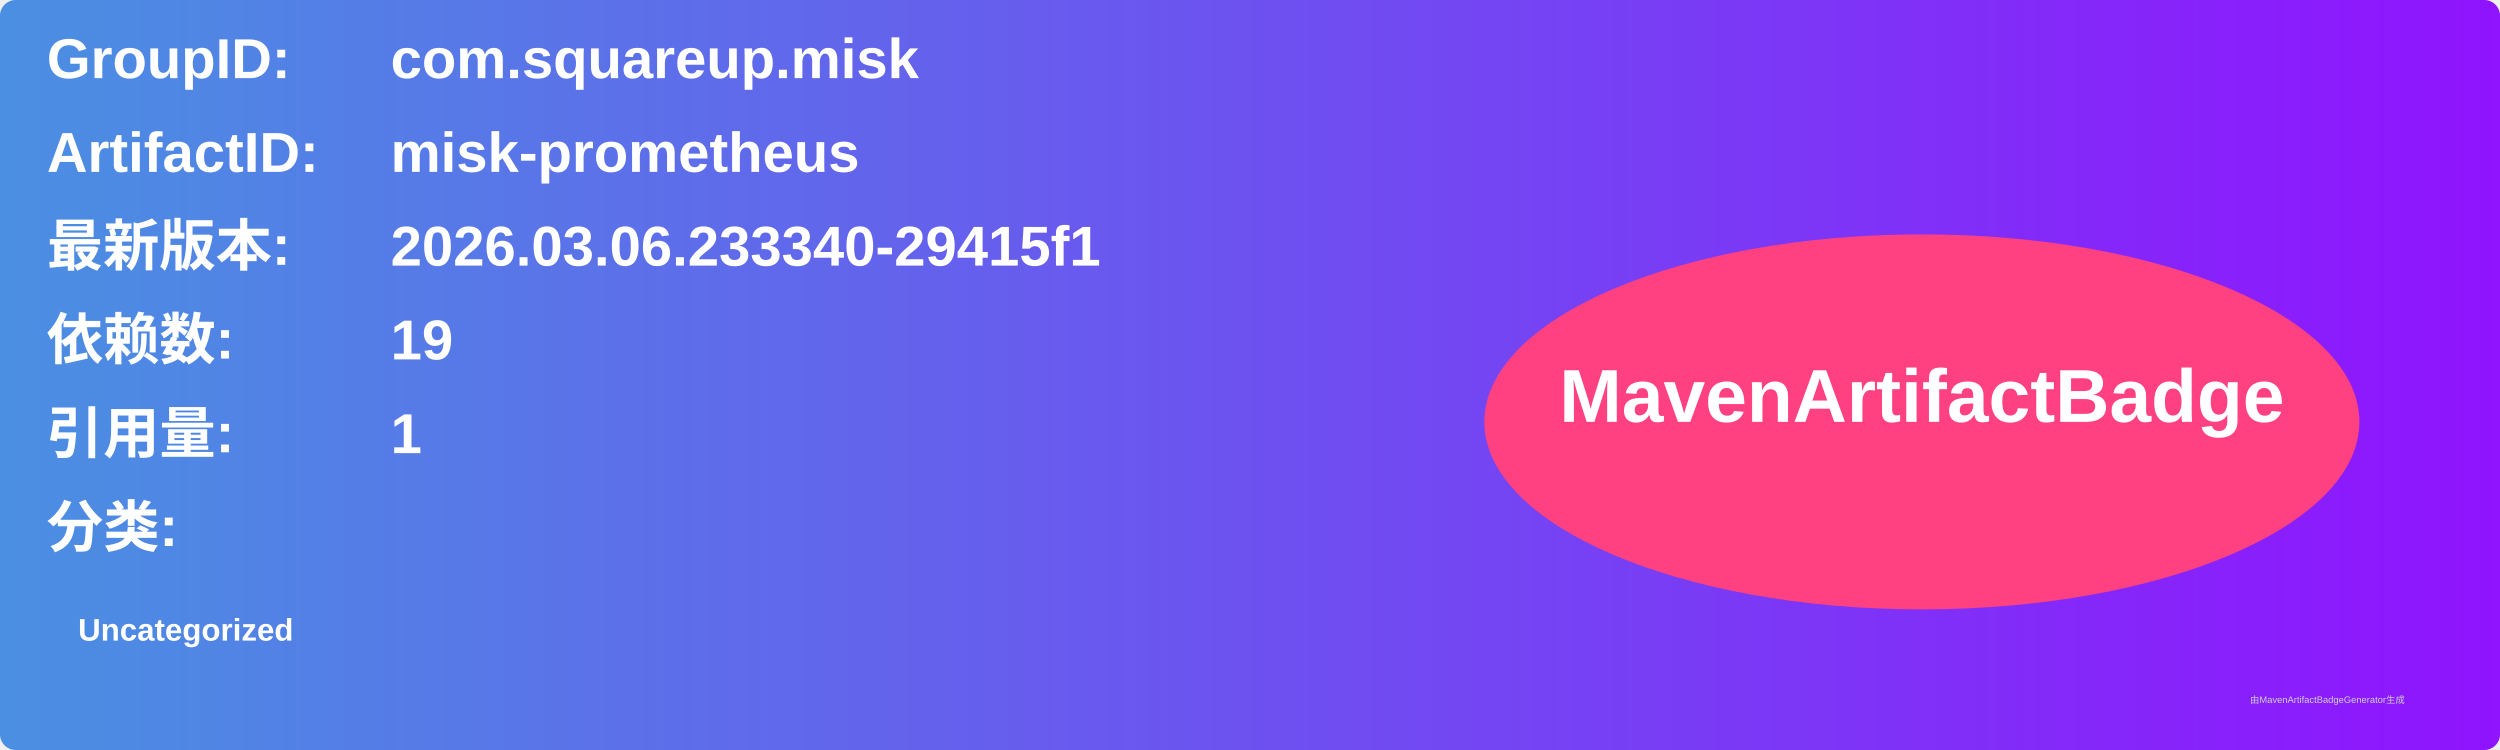
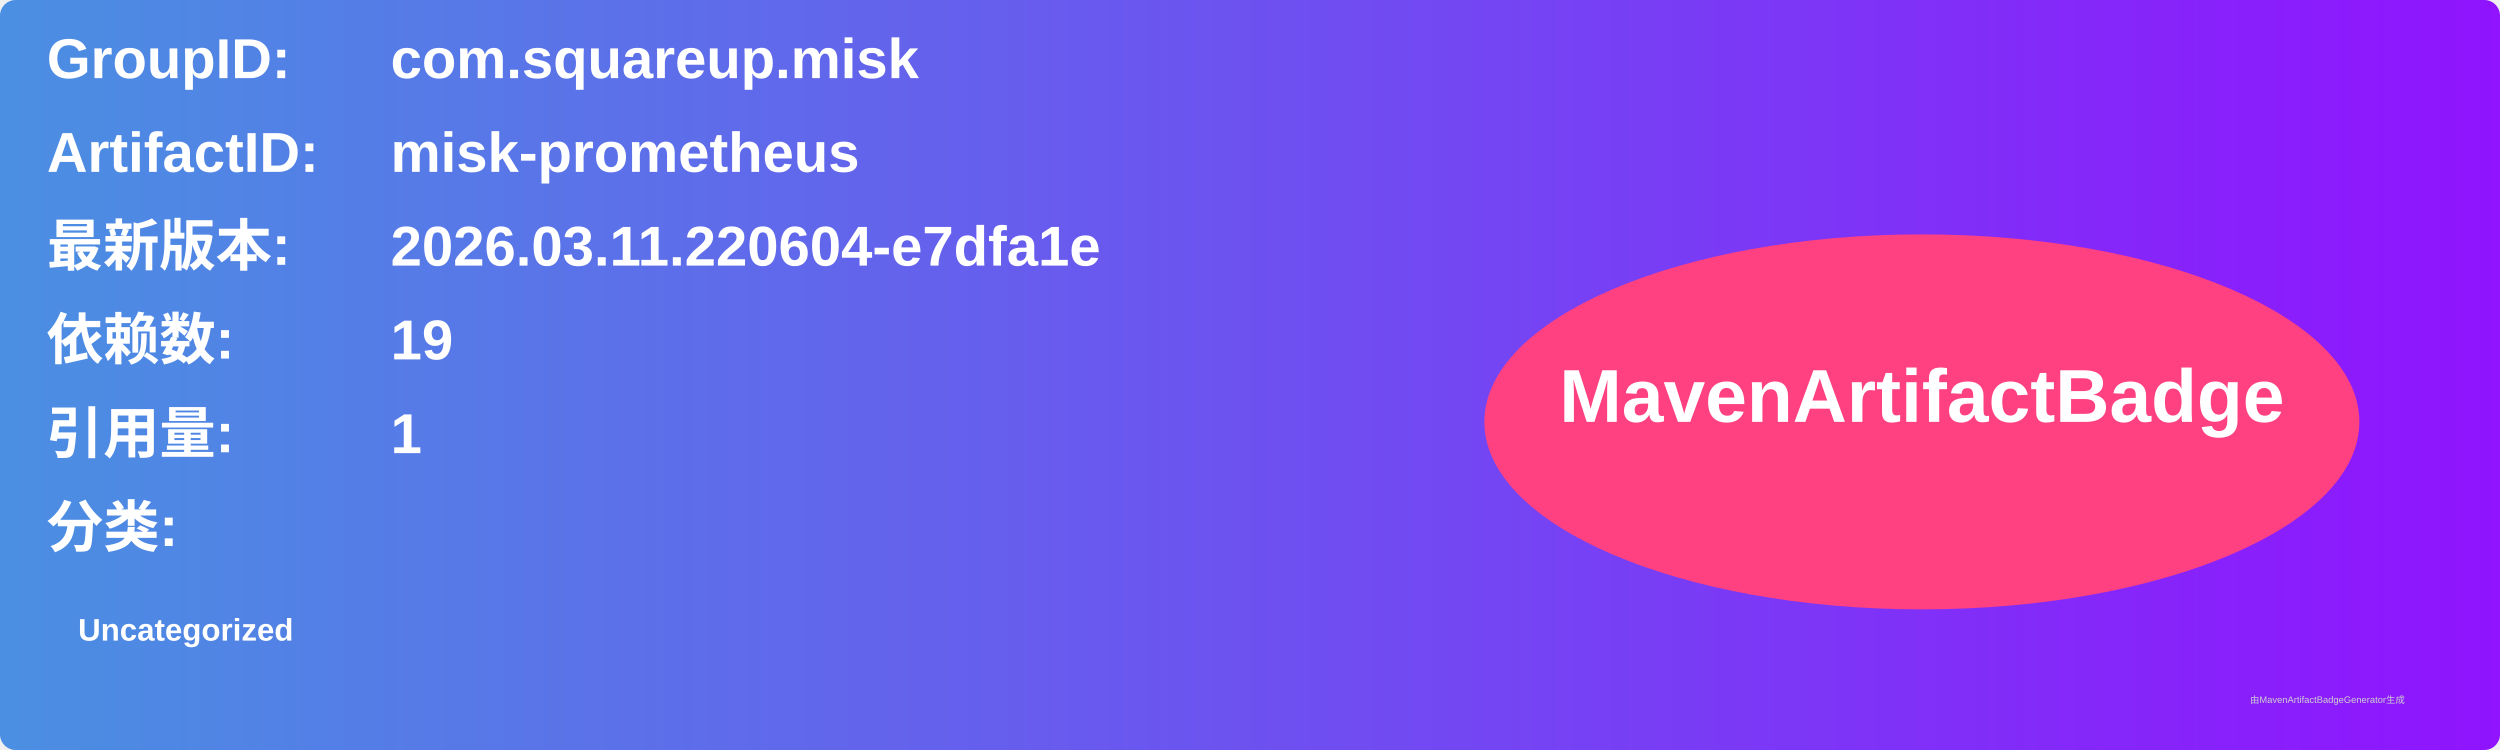
<svg xmlns="http://www.w3.org/2000/svg" width="800" height="240" viewBox="0 0 800 240">
  <linearGradient id="grad" x1="0%" y1="0%" x2="100%" y2="0%">
    <stop offset="0%" stop-color="#4a90e2" />
    <stop offset="100%" stop-color="#9013fe" />
  </linearGradient>
  <rect width="100%" height="100%" rx="5" ry="5" fill="url(#grad)" />
  <g transform="translate(15, 15)">
    <text x="0" y="10" font-family="Arial" font-size="18" fill="white" font-weight="bold" width="260">GroupID:</text>
    <text x="110" y="10" font-family="Arial" font-size="18" fill="white" font-weight="bold" width="460">com.squareup.misk</text>
    <text x="0" y="40" font-family="Arial" font-size="18" fill="white" font-weight="bold" width="260">ArtifactID:</text>
    <text x="110" y="40" font-family="Arial" font-size="18" fill="white" font-weight="bold" width="460">misk-prometheus</text>
    <text x="0" y="70" font-family="Arial" font-size="18" fill="white" font-weight="bold">最新版本:</text>
    <text x="110" y="70" font-family="Arial" font-size="18" fill="white" font-weight="bold">
-       <tspan font-weight="bold">2026.03.06.233340-29415f1</tspan>
+       <tspan font-weight="bold">2026.03.11.220604-e7dfa1e</tspan>
    </text>
    <text x="0" y="100" font-family="Arial" font-size="18" fill="white" font-weight="bold">依赖数: </text>
    <text x="110" y="100" font-family="Arial" font-size="18" fill="white">
      <tspan font-weight="bold">19</tspan>
    </text>
    <text x="0" y="130" font-family="Arial" font-size="18" fill="white" font-weight="bold">引用量: </text>
    <text x="110" y="130" font-family="Arial" font-size="18" fill="white">
      <tspan font-weight="bold">1</tspan>
    </text>
    <text x="0" y="160" font-family="Arial" font-size="18" fill="white" font-weight="bold">分类:</text>
    <text x="10" y="190" font-family="Arial" font-size="10" fill="white">
      <tspan font-weight="bold">Uncategorized</tspan>
    </text>
    <ellipse cx="600" cy="120" rx="140" ry="60" fill="#ff4081" />
    <text x="600" y="120" text-anchor="middle" font-family="Arial" font-size="24" fill="white" font-weight="bold">MavenArtifactBadge</text>
  </g>
  <text x="720" y="225" font-family="Arial" font-size="3" fill="#d0d0d0">由MavenArtifactBadgeGenerator生成</text>
</svg>
